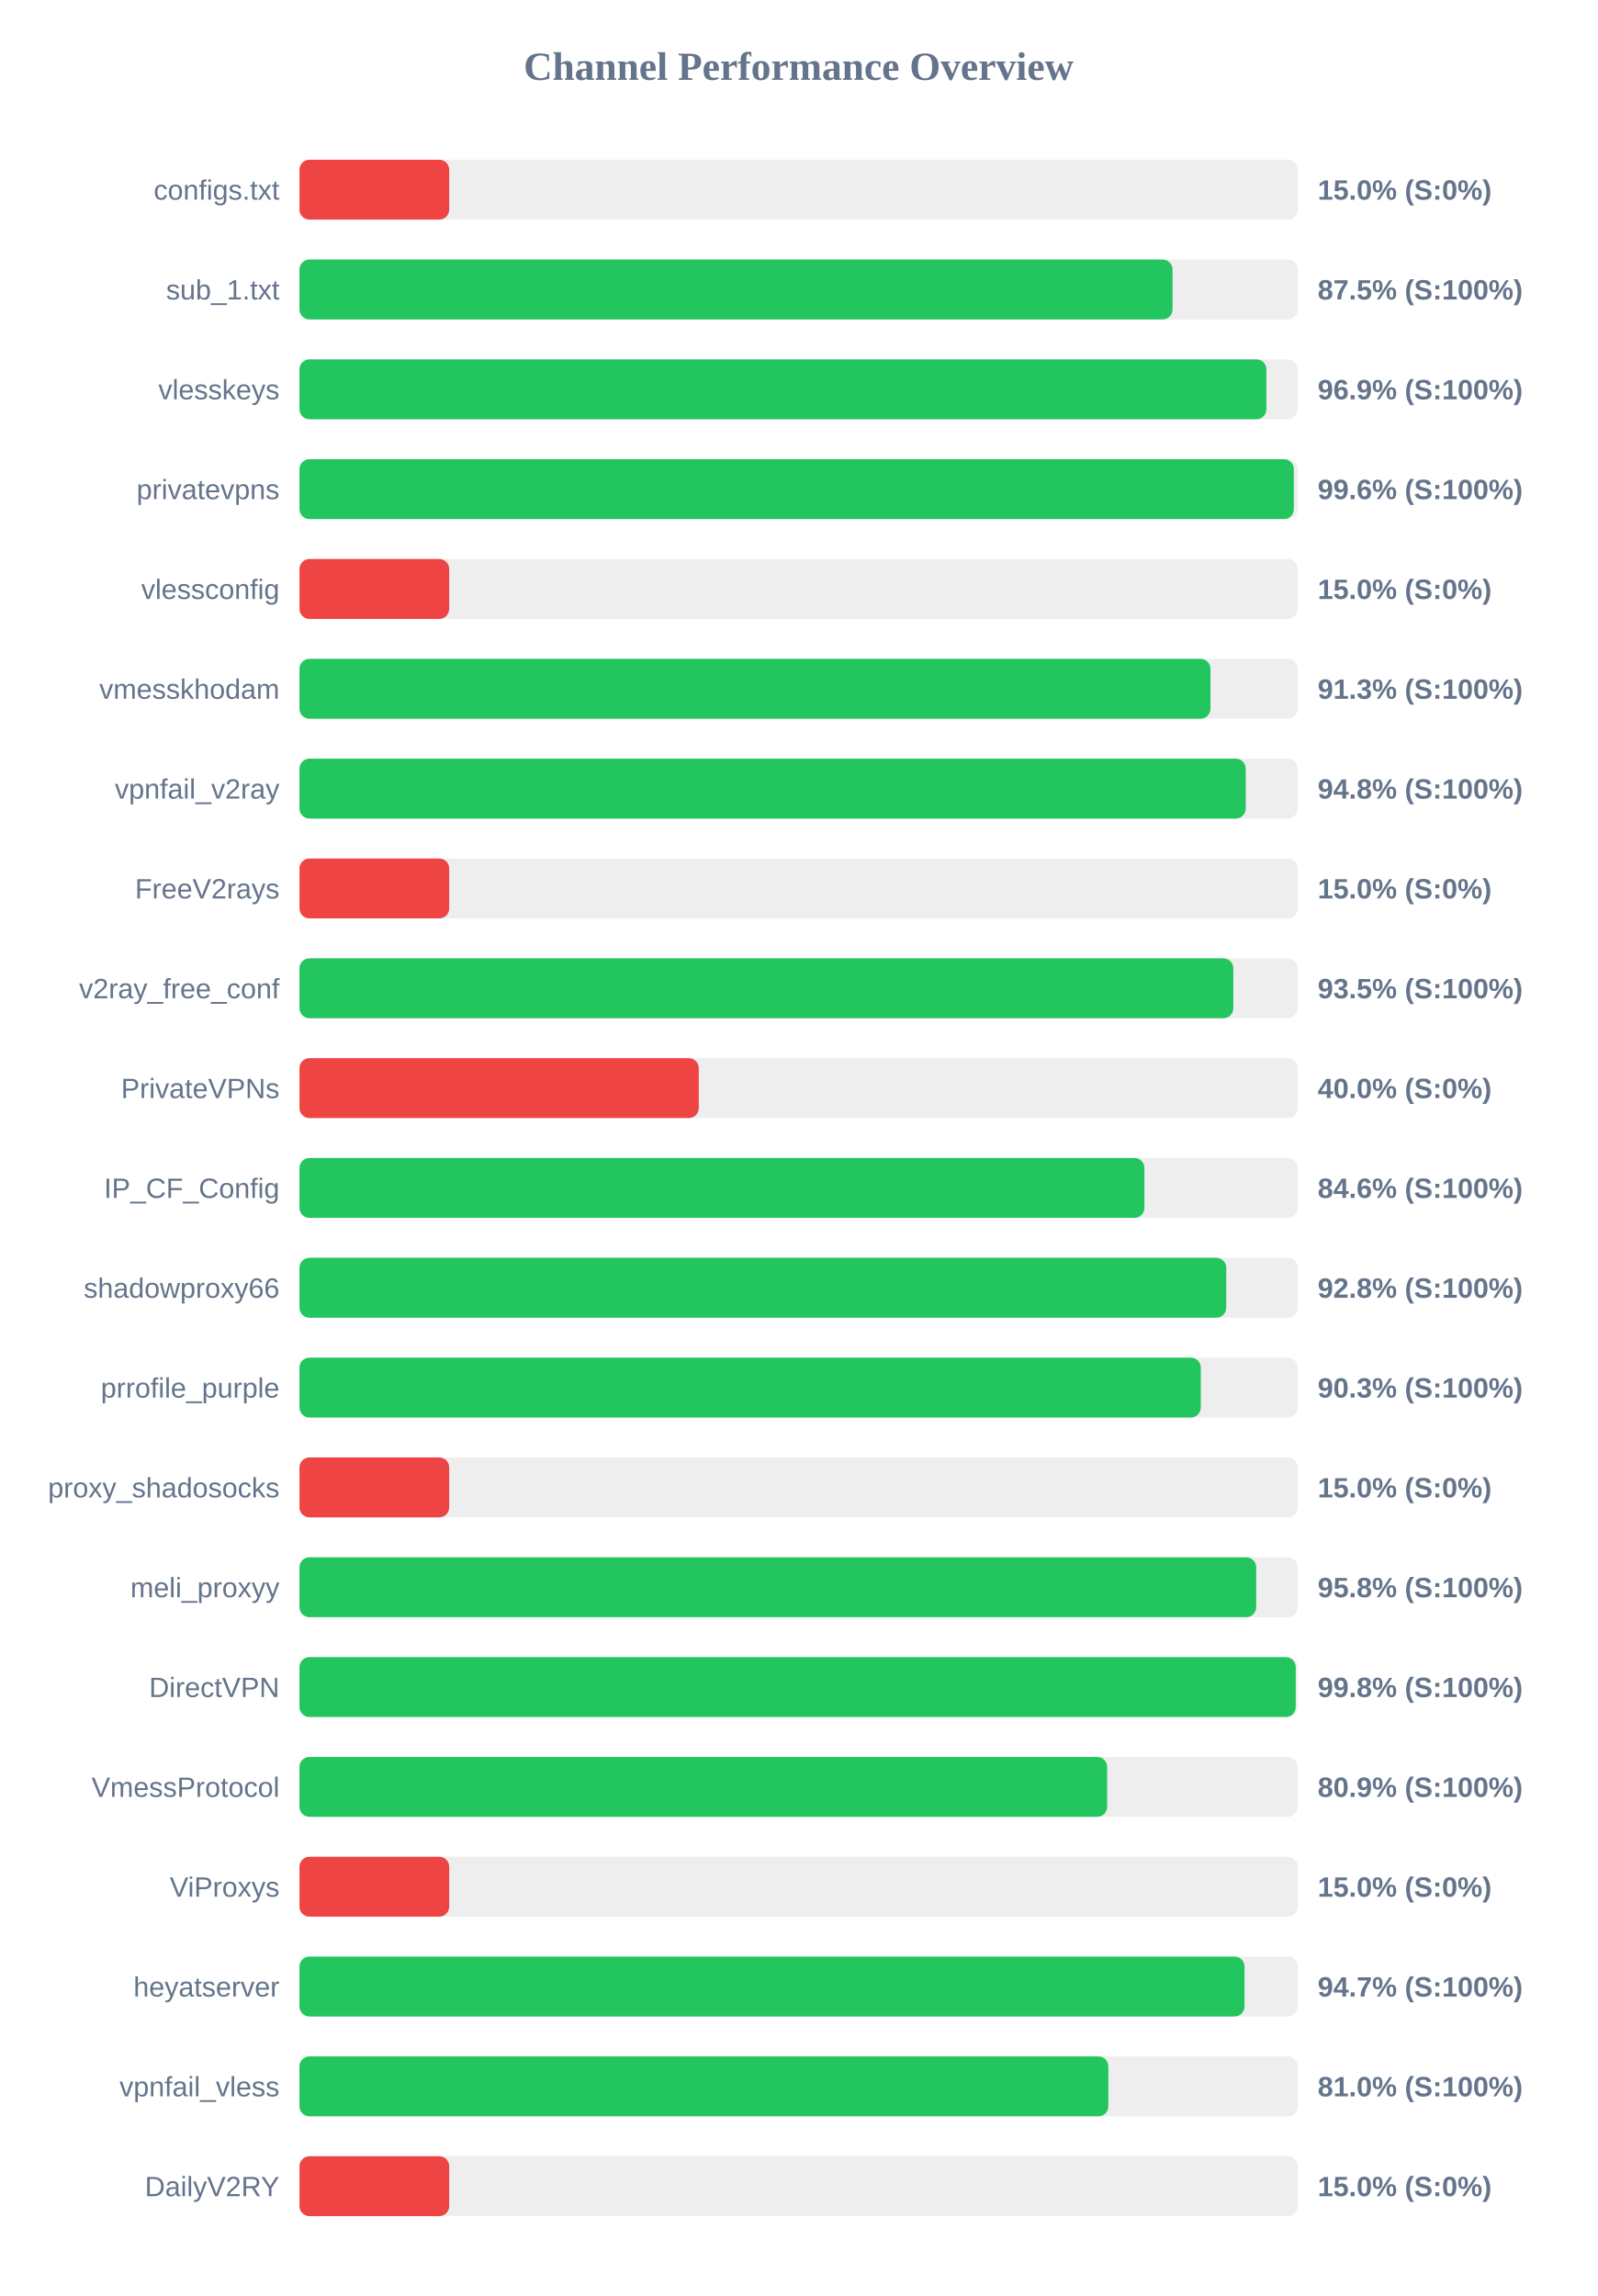
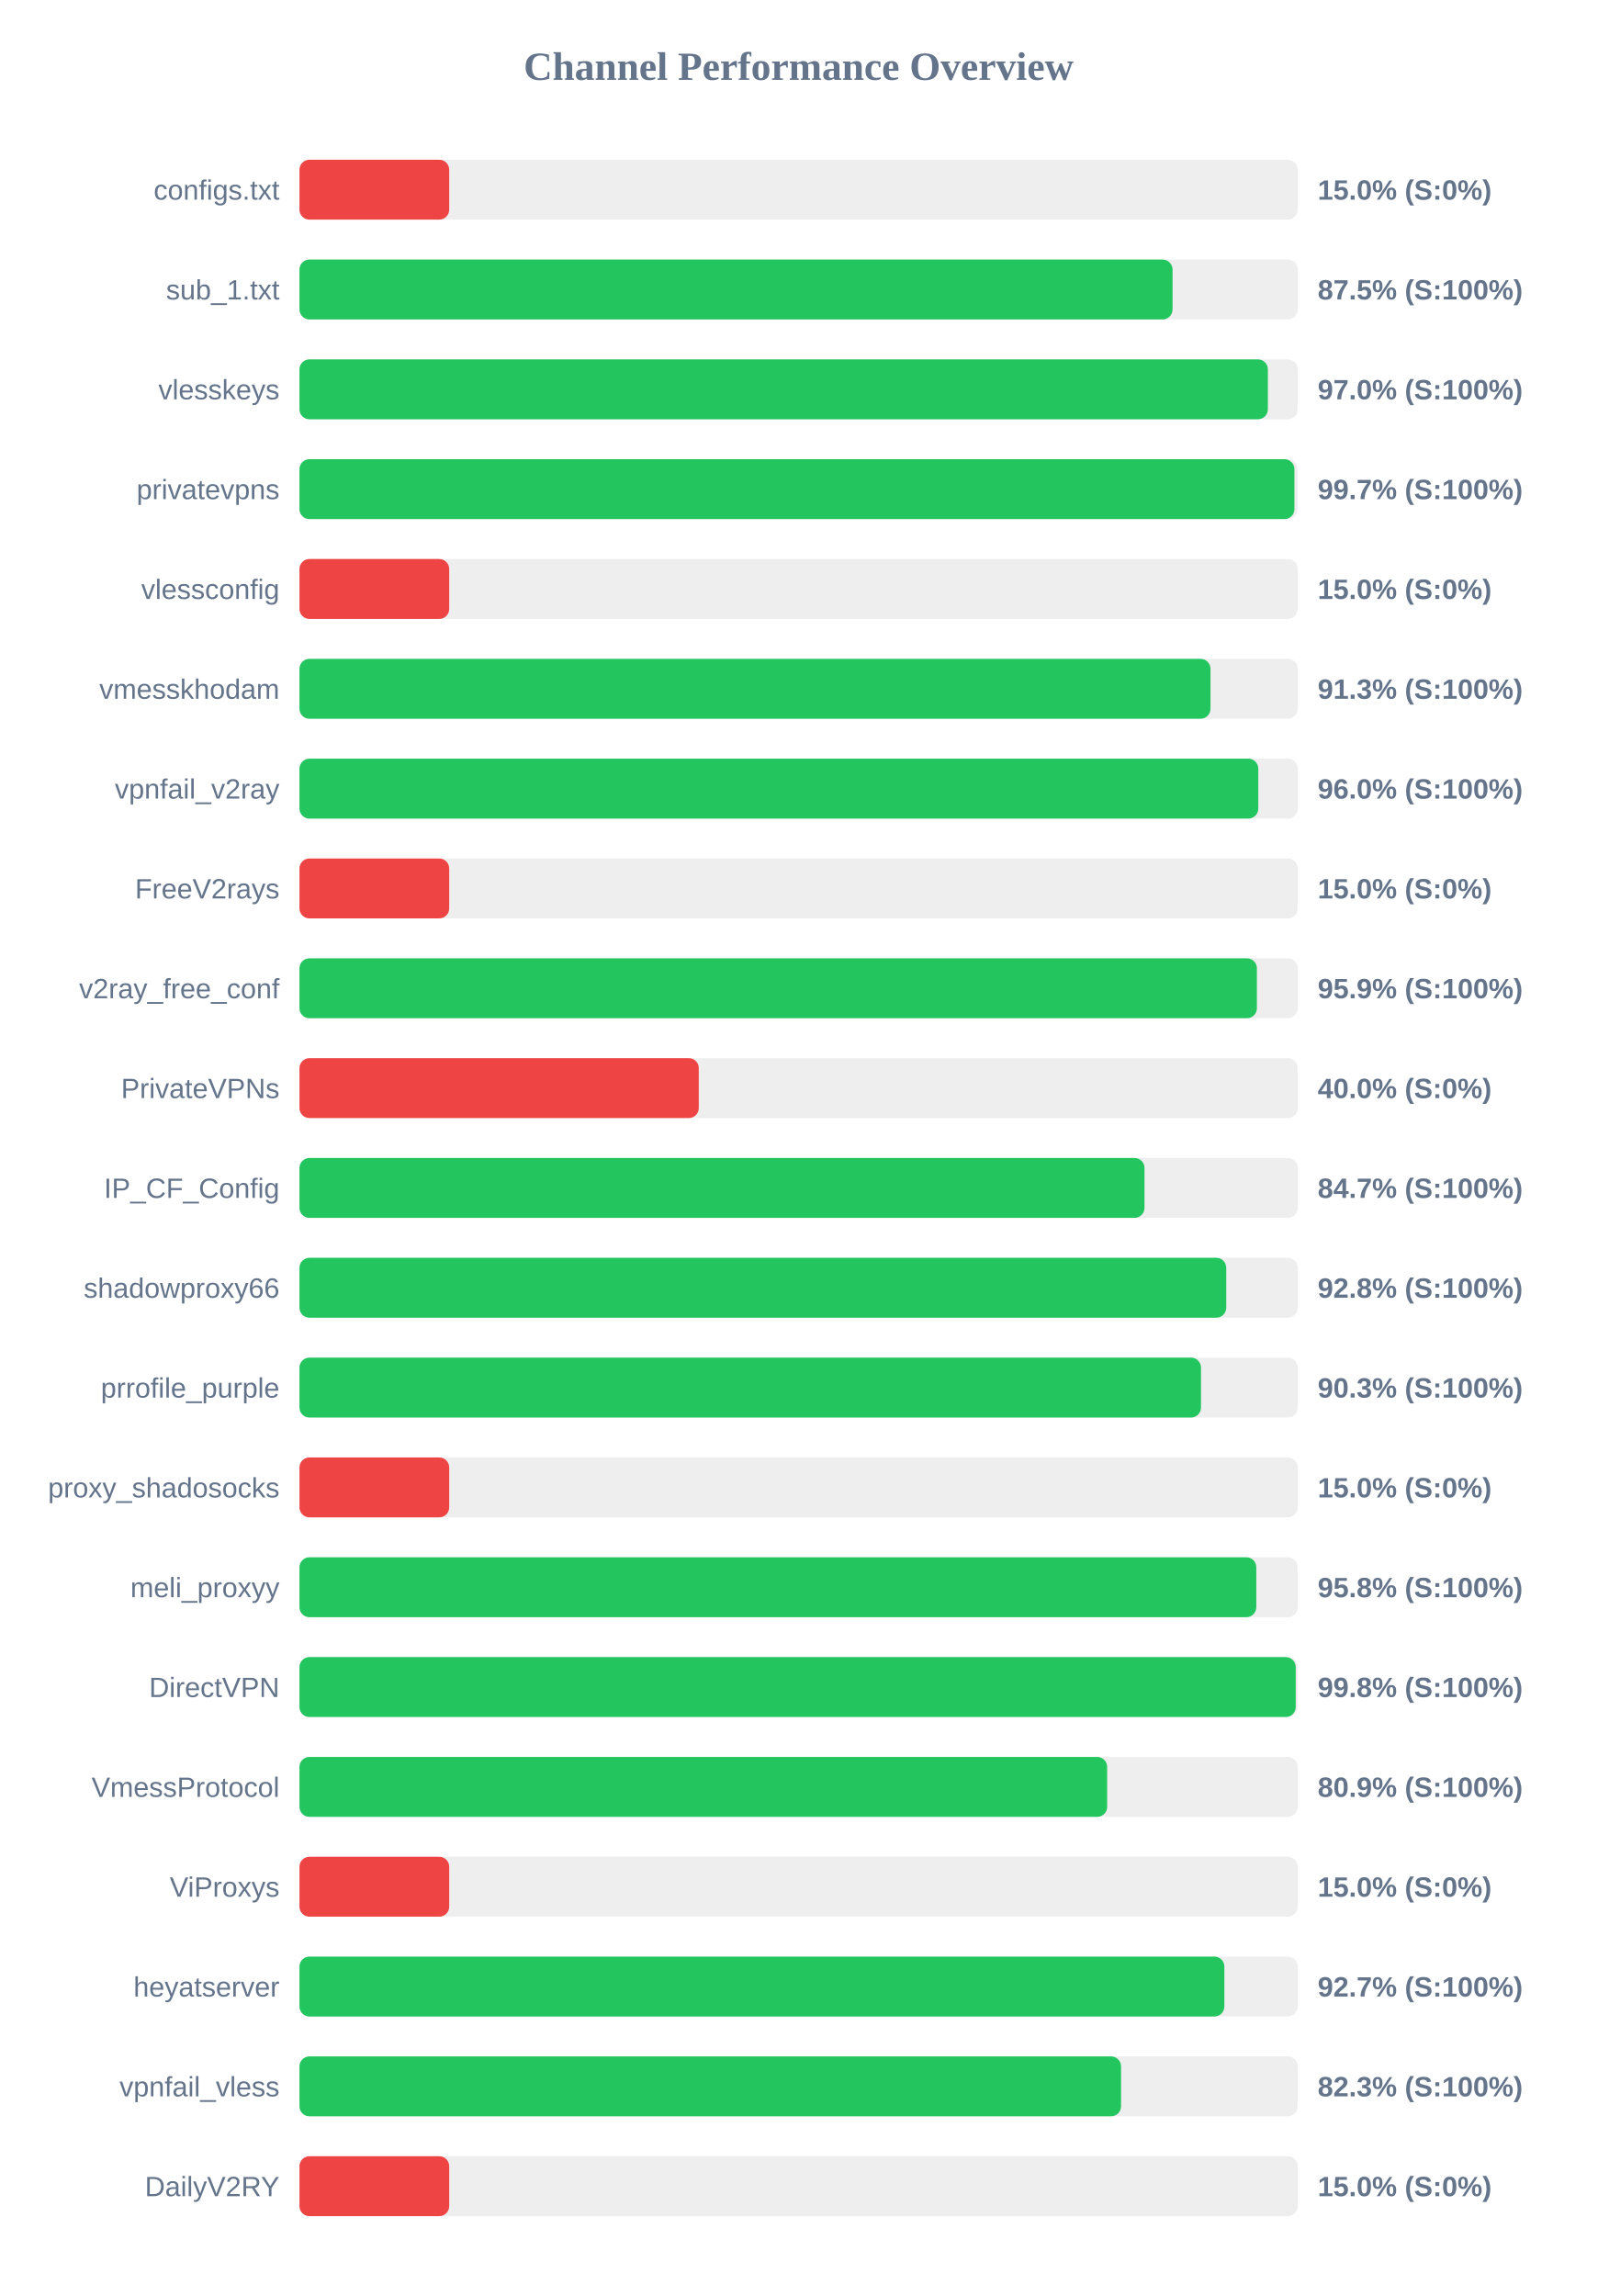
<svg xmlns="http://www.w3.org/2000/svg" width="800" height="1150" version="1.1">
  <style>
        .row { font: 14px Arial; fill: #64748b; }
        .score { font: bold 14px Arial; fill: #64748b; }
    </style>
  <text x="400" y="40" text-anchor="middle" font-size="20px" font-weight="bold" fill="#64748b">Channel Performance Overview</text>
  <rect x="150" y="80" width="500" height="30" fill="#eee" rx="5" />
  <rect x="150" y="80" width="75.0" height="30" fill="#ef4444" rx="5" />
  <text x="140" y="100" text-anchor="end" class="row">configs.txt</text>
  <text x="660" y="100" text-anchor="start" class="score">15.0% (S:0%)</text>
  <rect x="150" y="130" width="500" height="30" fill="#eee" rx="5" />
  <rect x="150" y="130" width="437.3" height="30" fill="#22c55e" rx="5" />
  <text x="140" y="150" text-anchor="end" class="row">sub_1.txt</text>
  <text x="660" y="150" text-anchor="start" class="score">87.5% (S:100%)</text>
  <rect x="150" y="180" width="500" height="30" fill="#eee" rx="5" />
-   <rect x="150" y="180" width="484.3" height="30" fill="#22c55e" rx="5" />
+   <rect x="150" y="180" width="485.05" height="30" fill="#22c55e" rx="5" />
  <text x="140" y="200" text-anchor="end" class="row">vlesskeys</text>
-   <text x="660" y="200" text-anchor="start" class="score">96.9% (S:100%)</text>
+   <text x="660" y="200" text-anchor="start" class="score">97.0% (S:100%)</text>
  <rect x="150" y="230" width="500" height="30" fill="#eee" rx="5" />
-   <rect x="150" y="230" width="498.05" height="30" fill="#22c55e" rx="5" />
+   <rect x="150" y="230" width="498.35" height="30" fill="#22c55e" rx="5" />
  <text x="140" y="250" text-anchor="end" class="row">privatevpns</text>
-   <text x="660" y="250" text-anchor="start" class="score">99.6% (S:100%)</text>
+   <text x="660" y="250" text-anchor="start" class="score">99.7% (S:100%)</text>
  <rect x="150" y="280" width="500" height="30" fill="#eee" rx="5" />
  <rect x="150" y="280" width="75.0" height="30" fill="#ef4444" rx="5" />
  <text x="140" y="300" text-anchor="end" class="row">vlessconfig</text>
  <text x="660" y="300" text-anchor="start" class="score">15.0% (S:0%)</text>
  <rect x="150" y="330" width="500" height="30" fill="#eee" rx="5" />
  <rect x="150" y="330" width="456.3" height="30" fill="#22c55e" rx="5" />
  <text x="140" y="350" text-anchor="end" class="row">vmesskhodam</text>
  <text x="660" y="350" text-anchor="start" class="score">91.3% (S:100%)</text>
  <rect x="150" y="380" width="500" height="30" fill="#eee" rx="5" />
-   <rect x="150" y="380" width="473.95" height="30" fill="#22c55e" rx="5" />
+   <rect x="150" y="380" width="480.25" height="30" fill="#22c55e" rx="5" />
  <text x="140" y="400" text-anchor="end" class="row">vpnfail_v2ray</text>
-   <text x="660" y="400" text-anchor="start" class="score">94.8% (S:100%)</text>
+   <text x="660" y="400" text-anchor="start" class="score">96.0% (S:100%)</text>
  <rect x="150" y="430" width="500" height="30" fill="#eee" rx="5" />
  <rect x="150" y="430" width="75.0" height="30" fill="#ef4444" rx="5" />
  <text x="140" y="450" text-anchor="end" class="row">FreeV2rays</text>
  <text x="660" y="450" text-anchor="start" class="score">15.0% (S:0%)</text>
  <rect x="150" y="480" width="500" height="30" fill="#eee" rx="5" />
-   <rect x="150" y="480" width="467.75" height="30" fill="#22c55e" rx="5" />
+   <rect x="150" y="480" width="479.55" height="30" fill="#22c55e" rx="5" />
  <text x="140" y="500" text-anchor="end" class="row">v2ray_free_conf</text>
-   <text x="660" y="500" text-anchor="start" class="score">93.5% (S:100%)</text>
+   <text x="660" y="500" text-anchor="start" class="score">95.9% (S:100%)</text>
  <rect x="150" y="530" width="500" height="30" fill="#eee" rx="5" />
  <rect x="150" y="530" width="200.0" height="30" fill="#ef4444" rx="5" />
  <text x="140" y="550" text-anchor="end" class="row">PrivateVPNs</text>
  <text x="660" y="550" text-anchor="start" class="score">40.0% (S:0%)</text>
  <rect x="150" y="580" width="500" height="30" fill="#eee" rx="5" />
-   <rect x="150" y="580" width="423.2" height="30" fill="#22c55e" rx="5" />
+   <rect x="150" y="580" width="423.25" height="30" fill="#22c55e" rx="5" />
  <text x="140" y="600" text-anchor="end" class="row">IP_CF_Config</text>
-   <text x="660" y="600" text-anchor="start" class="score">84.6% (S:100%)</text>
+   <text x="660" y="600" text-anchor="start" class="score">84.7% (S:100%)</text>
  <rect x="150" y="630" width="500" height="30" fill="#eee" rx="5" />
  <rect x="150" y="630" width="464.2" height="30" fill="#22c55e" rx="5" />
  <text x="140" y="650" text-anchor="end" class="row">shadowproxy66</text>
  <text x="660" y="650" text-anchor="start" class="score">92.8% (S:100%)</text>
  <rect x="150" y="680" width="500" height="30" fill="#eee" rx="5" />
-   <rect x="150" y="680" width="451.45" height="30" fill="#22c55e" rx="5" />
+   <rect x="150" y="680" width="451.55" height="30" fill="#22c55e" rx="5" />
  <text x="140" y="700" text-anchor="end" class="row">prrofile_purple</text>
  <text x="660" y="700" text-anchor="start" class="score">90.3% (S:100%)</text>
  <rect x="150" y="730" width="500" height="30" fill="#eee" rx="5" />
  <rect x="150" y="730" width="75.0" height="30" fill="#ef4444" rx="5" />
  <text x="140" y="750" text-anchor="end" class="row">proxy_shadosocks</text>
  <text x="660" y="750" text-anchor="start" class="score">15.0% (S:0%)</text>
  <rect x="150" y="780" width="500" height="30" fill="#eee" rx="5" />
-   <rect x="150" y="780" width="479.2" height="30" fill="#22c55e" rx="5" />
+   <rect x="150" y="780" width="479.25" height="30" fill="#22c55e" rx="5" />
  <text x="140" y="800" text-anchor="end" class="row">meli_proxyy</text>
  <text x="660" y="800" text-anchor="start" class="score">95.8% (S:100%)</text>
  <rect x="150" y="830" width="500" height="30" fill="#eee" rx="5" />
  <rect x="150" y="830" width="499.0" height="30" fill="#22c55e" rx="5" />
  <text x="140" y="850" text-anchor="end" class="row">DirectVPN</text>
  <text x="660" y="850" text-anchor="start" class="score">99.8% (S:100%)</text>
  <rect x="150" y="880" width="500" height="30" fill="#eee" rx="5" />
  <rect x="150" y="880" width="404.55" height="30" fill="#22c55e" rx="5" />
  <text x="140" y="900" text-anchor="end" class="row">VmessProtocol</text>
  <text x="660" y="900" text-anchor="start" class="score">80.9% (S:100%)</text>
  <rect x="150" y="930" width="500" height="30" fill="#eee" rx="5" />
  <rect x="150" y="930" width="75.0" height="30" fill="#ef4444" rx="5" />
  <text x="140" y="950" text-anchor="end" class="row">ViProxys</text>
  <text x="660" y="950" text-anchor="start" class="score">15.0% (S:0%)</text>
  <rect x="150" y="980" width="500" height="30" fill="#eee" rx="5" />
-   <rect x="150" y="980" width="473.35" height="30" fill="#22c55e" rx="5" />
+   <rect x="150" y="980" width="463.25" height="30" fill="#22c55e" rx="5" />
  <text x="140" y="1000" text-anchor="end" class="row">heyatserver</text>
-   <text x="660" y="1000" text-anchor="start" class="score">94.7% (S:100%)</text>
+   <text x="660" y="1000" text-anchor="start" class="score">92.7% (S:100%)</text>
  <rect x="150" y="1030" width="500" height="30" fill="#eee" rx="5" />
-   <rect x="150" y="1030" width="405.15" height="30" fill="#22c55e" rx="5" />
+   <rect x="150" y="1030" width="411.5" height="30" fill="#22c55e" rx="5" />
  <text x="140" y="1050" text-anchor="end" class="row">vpnfail_vless</text>
-   <text x="660" y="1050" text-anchor="start" class="score">81.0% (S:100%)</text>
+   <text x="660" y="1050" text-anchor="start" class="score">82.3% (S:100%)</text>
  <rect x="150" y="1080" width="500" height="30" fill="#eee" rx="5" />
  <rect x="150" y="1080" width="75.0" height="30" fill="#ef4444" rx="5" />
  <text x="140" y="1100" text-anchor="end" class="row">DailyV2RY</text>
  <text x="660" y="1100" text-anchor="start" class="score">15.0% (S:0%)</text>
</svg>
